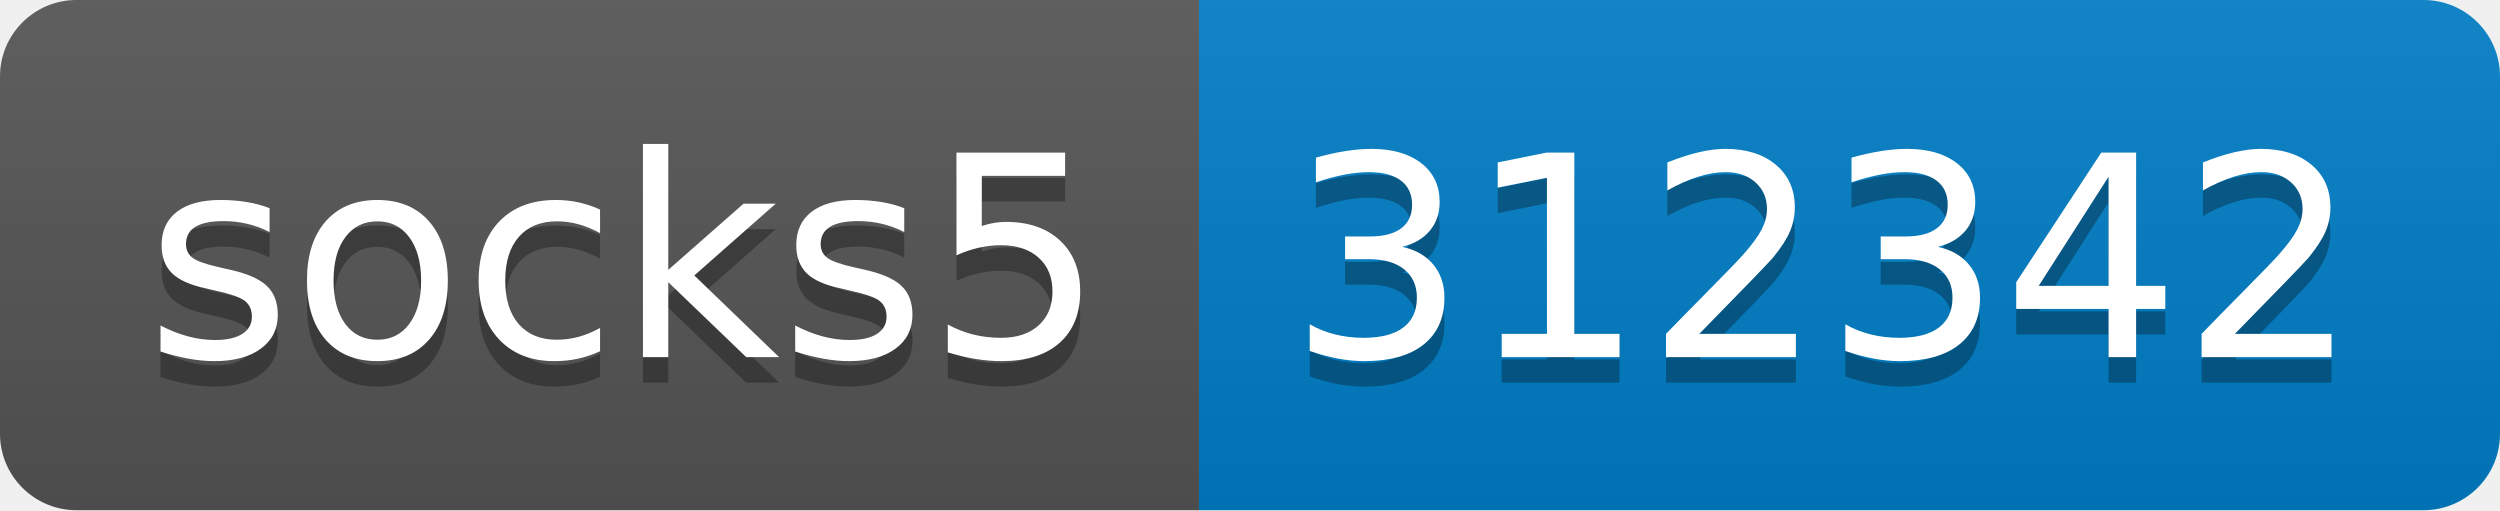
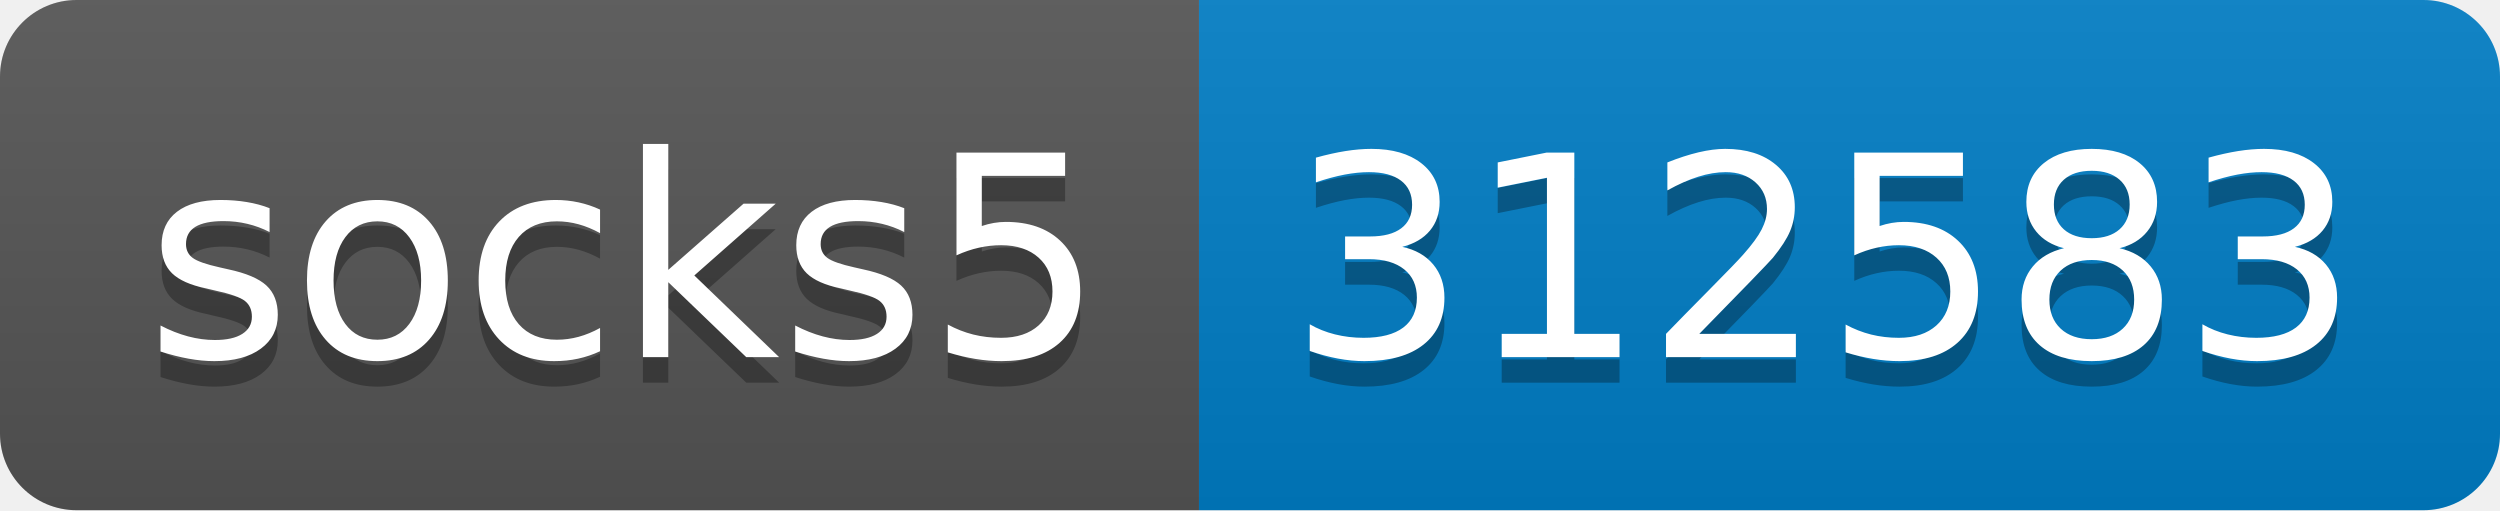
- <svg xmlns="http://www.w3.org/2000/svg" width="98" height="20" role="img" aria-label="socks5: 312342">
+ <svg xmlns="http://www.w3.org/2000/svg" width="98" height="20" role="img" aria-label="socks5: 312583">
  <linearGradient id="s" x2="0" y2="100%">
    <stop offset="0" stop-color="#bbb" stop-opacity=".1" />
    <stop offset="1" stop-opacity=".1" />
  </linearGradient>
  <clipPath id="r">
    <rect width="98" height="20" rx="3" fill="#fff" />
  </clipPath>
  <g clip-path="url(#r)">
    <rect width="47" height="20" fill="#555" />
    <rect x="47" width="51" height="20" fill="#007ec6" />
    <rect width="98" height="20" fill="url(#s)" />
  </g>
  <g fill="#fff" text-anchor="middle" font-family="Verdana,Geneva,DejaVu Sans,sans-serif" text-rendering="geometricPrecision" font-size="110">
    <text aria-hidden="true" x="245" y="150" fill="#010101" fill-opacity=".3" transform="scale(.1)" textLength="370">socks5</text>
    <text x="245" y="140" transform="scale(.1)" fill="#fff" textLength="370">socks5</text>
-     <text aria-hidden="true" x="715" y="150" fill="#010101" fill-opacity=".3" transform="scale(.1)" textLength="410">312342</text>
-     <text x="715" y="140" transform="scale(.1)" fill="#fff" textLength="410">312342</text>
+     <text aria-hidden="true" x="715" y="150" fill="#010101" fill-opacity=".3" transform="scale(.1)" textLength="410">312583</text>
+     <text x="715" y="140" transform="scale(.1)" fill="#fff" textLength="410">312583</text>
  </g>
</svg>
